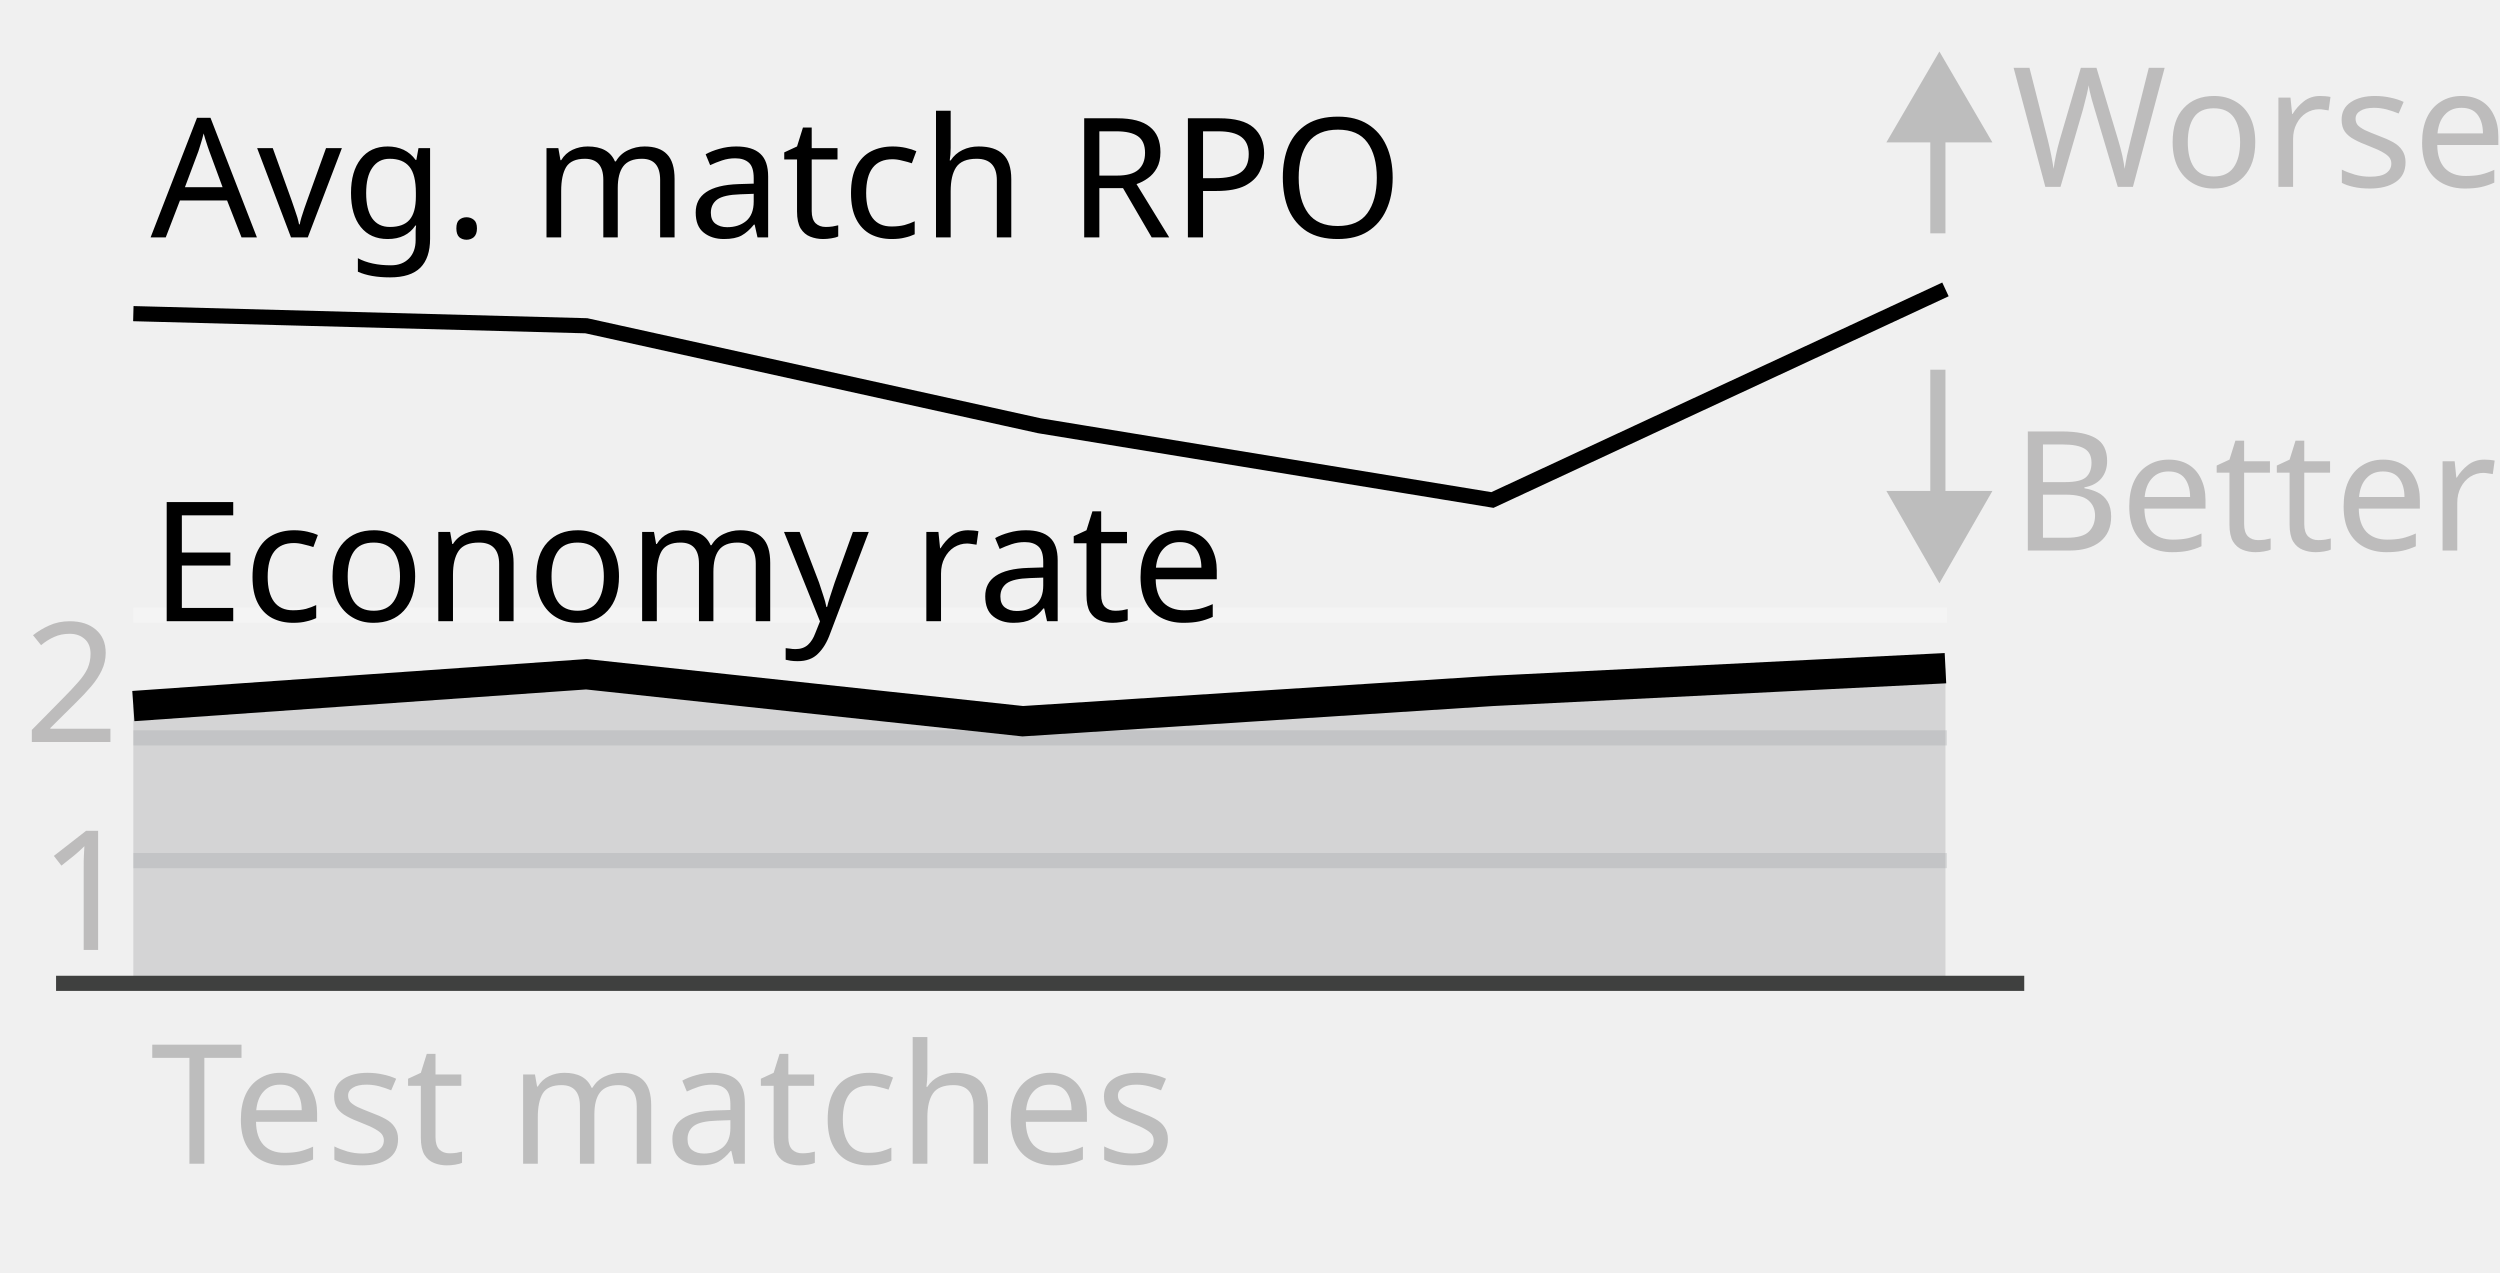
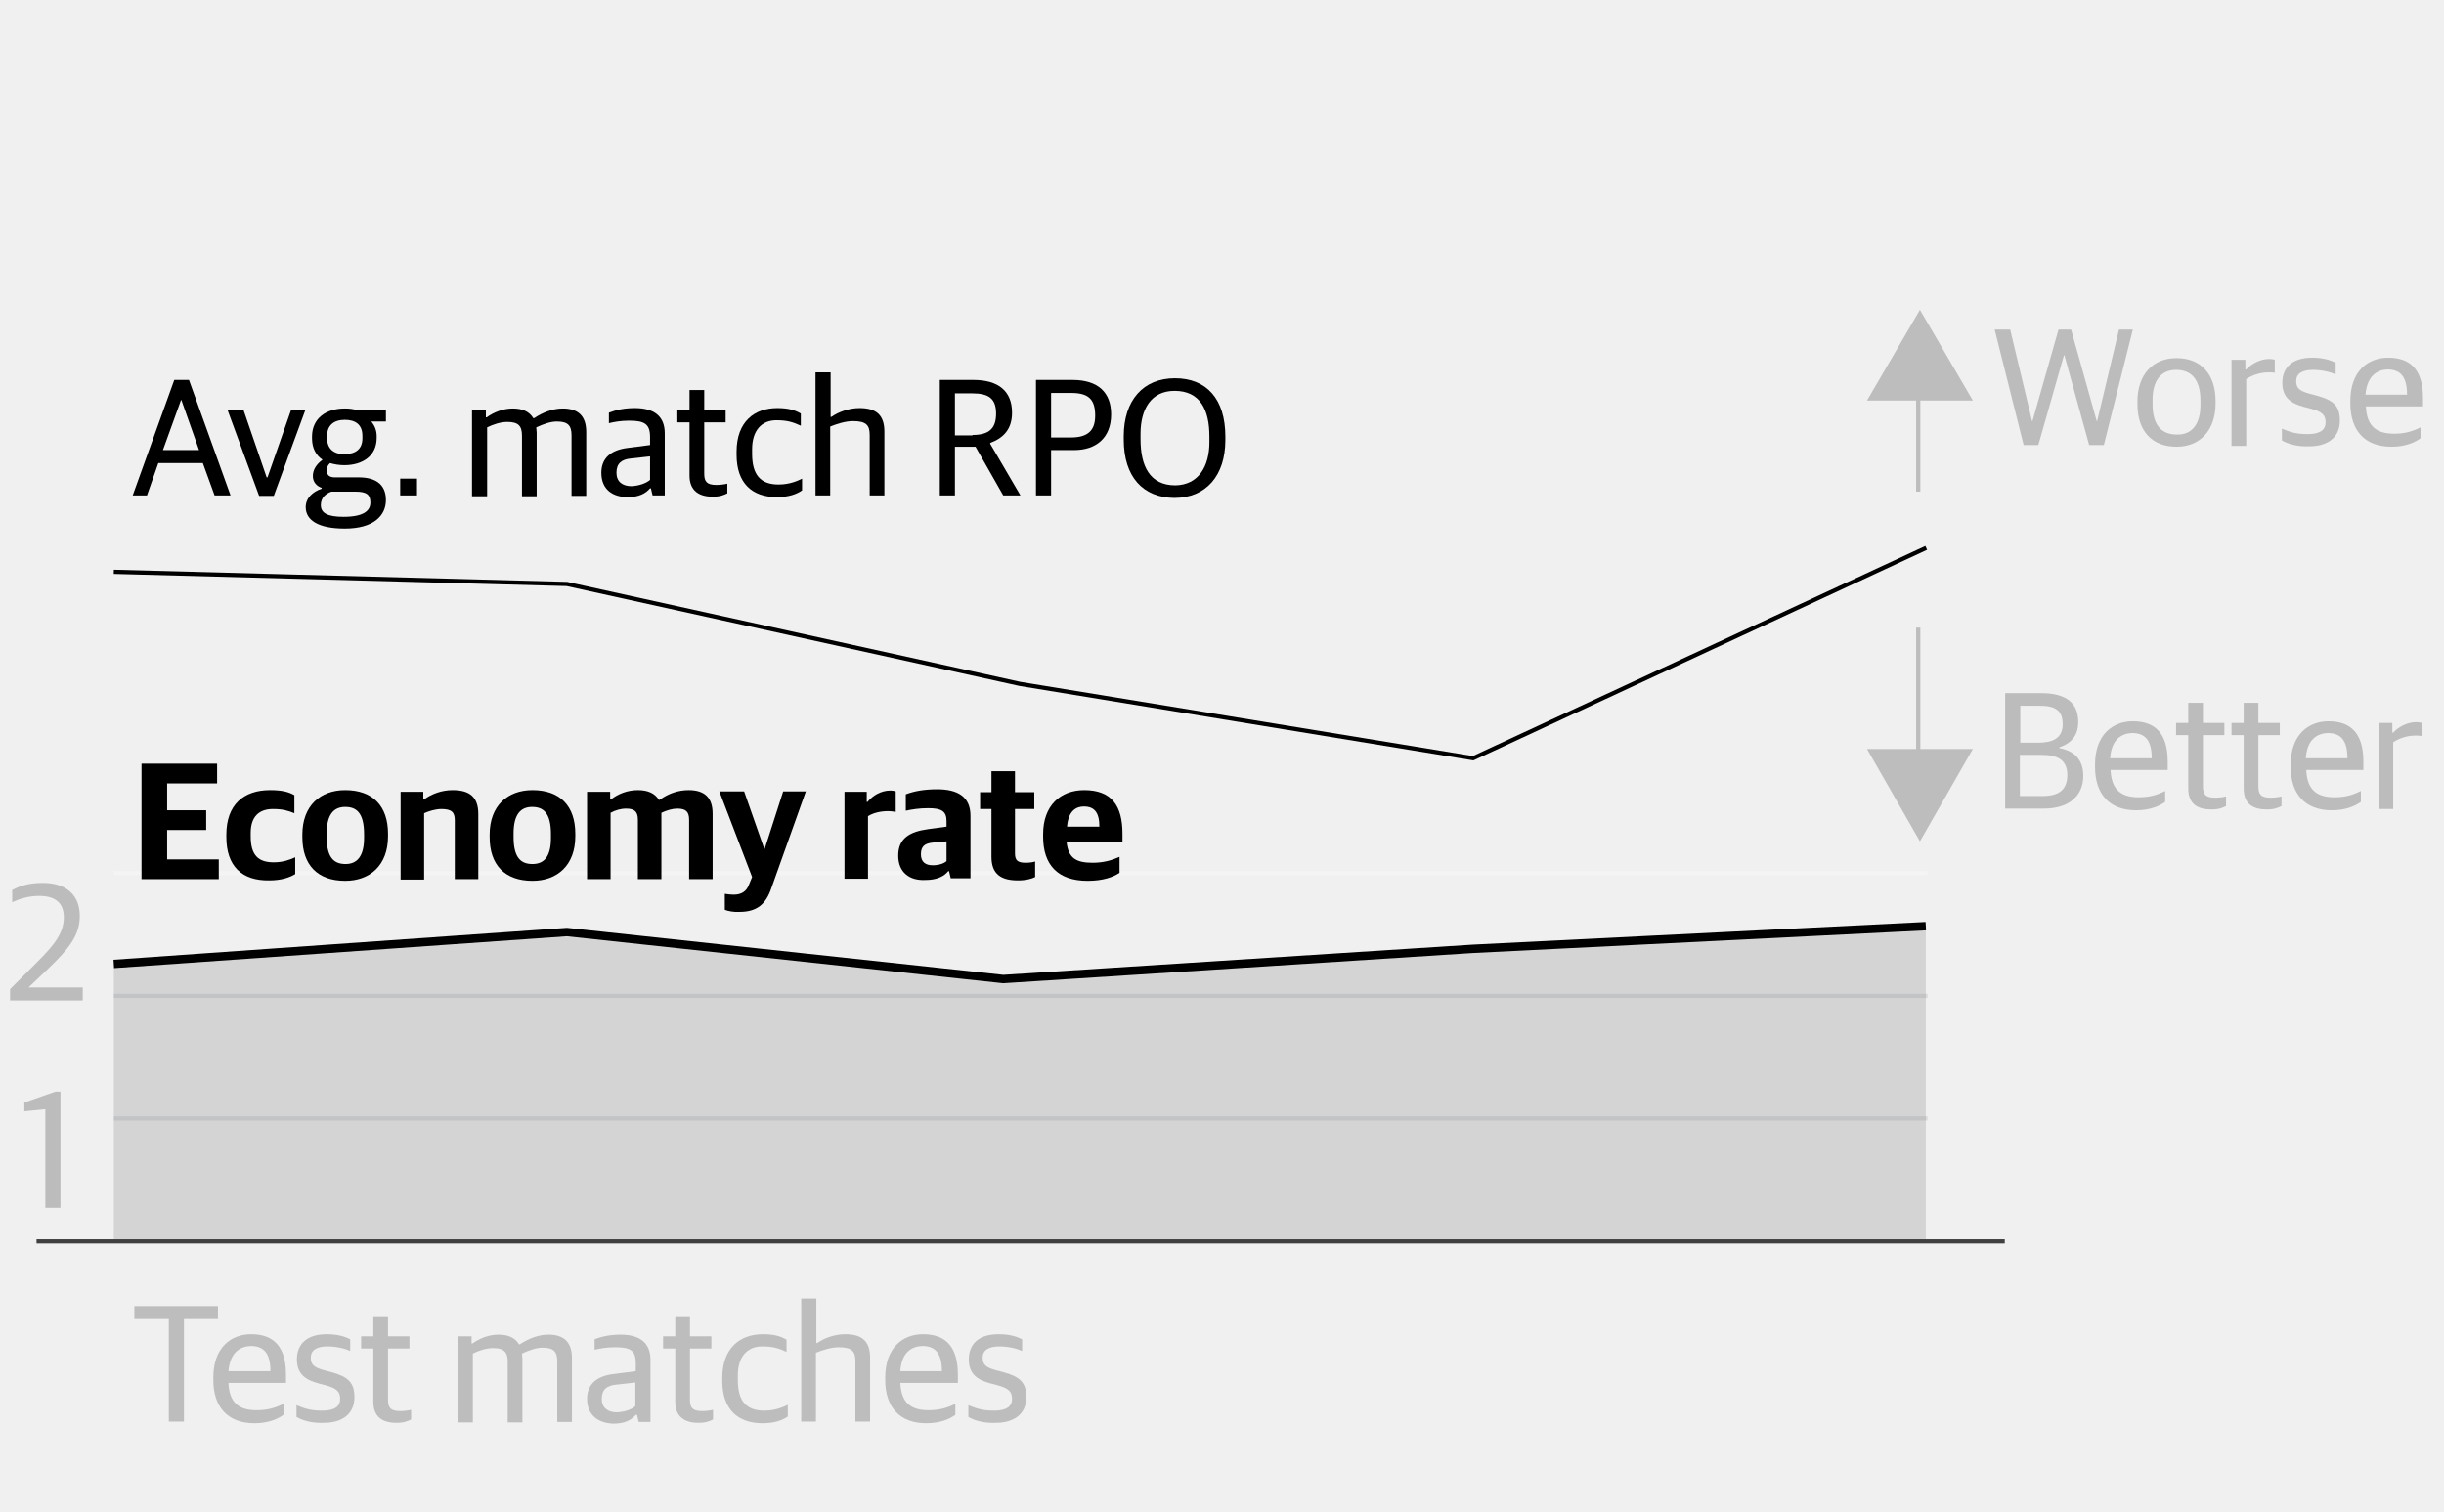
- <svg xmlns="http://www.w3.org/2000/svg" version="1.1" x="0px" y="0px" viewBox="0 0 165 84" enable-background="new 0 0 165 84" xml:space="preserve">
+ <svg xmlns="http://www.w3.org/2000/svg" version="1.1" id="Layer_1" x="0px" y="0px" viewBox="4.6 207.9 582 360" enable-background="new 4.6 207.9 582 360" xml:space="preserve">
+   <font horiz-adv-x="1000">
+     <font-face font-family="DS3DisplaySans" units-per-em="1000" underline-position="-133" underline-thickness="20" />
+     <missing-glyph horiz-adv-x="497" />
+     <glyph unicode="E" horiz-adv-x="547" d="M78,0l416,0l0,77l-325,0l0,242l248,0l0,77l-248,0l0,220l322,0l0,77l-413,0z" />
+     <glyph unicode="I" horiz-adv-x="253" d="M81,0l91,0l0,693l-91,0z" />
+     <glyph unicode="N" horiz-adv-x="667" d="M78,0l83,0l0,568l3,0l331,-568l94,0l0,693l-83,0l0,-539l-3,0l-318,539l-107,0z" />
+     <glyph unicode="R" horiz-adv-x="578" d="M78,0l91,0l0,293l124,0l167,-293l104,0l-181,310l0,5C464,344 514,397 514,496C514,626 434,693 282,693l-204,0M169,365l0,251l106,0C375,616 417,581 417,494C417,406 377,365 276,365z" />
+     <glyph unicode="T" horiz-adv-x="537" d="M223,0l91,0l0,616l205,0l0,77l-501,0l0,-77l205,0z" />
+     <glyph unicode="W" horiz-adv-x="861" d="M190,0l88,0l154,540l3,0l149,-540l88,0l173,693l-84,0l-130,-550l-3,0l-154,550l-75,0l-157,-550l-3,0l-131,550l-92,0z" />
+     <glyph unicode="a" horiz-adv-x="469" d="M189,-10C257,-10 298,14 323,43l6,0l9,-43l71,0l0,372C409,475 344,523 230,523C168,523 119,513 73,495l0,-63C104,439 145,447 195,447C287,447 321,428 321,350l0,-48l-136,-17C88,273 30,225 30,136C30,37 97,-10 189,-10M212,58C157,58 121,84 121,138C121,194 150,217 208,223l113,12l0,-142C299,73 256,58 212,58z" />
+     <glyph unicode="c" horiz-adv-x="443" d="M270,-10C341,-10 387,9 421,31l0,70C395,88 349,65 280,65C176,65 122,119 122,248l0,27C122,386 178,448 269,448C337,448 369,435 415,416l0,73C381,510 342,523 275,523C140,523 31,443 31,262l0,-17C31,73 124,-10 270,-10z" />
+     <glyph unicode="e" horiz-adv-x="496" d="M276,-10C361,-10 419,17 450,40l0,65C403,81 359,66 290,66C188,66 128,109 122,231l343,0l0,50C465,442 398,523 257,523C138,523 31,443 31,264l0,-15C31,90 114,-10 276,-10M253,452C331,452 372,410 372,302l-250,0C130,420 196,452 253,452z" />
+     <glyph unicode="g" horiz-adv-x="503" d="M244,-199C419,-199 491,-121 491,-27C491,73 422,108 328,108l-141,0C154,108 139,124 139,152C139,168 148,184 160,195C186,187 215,183 246,183C354,183 441,237 441,348l0,10C441,395 430,424 409,447l87,0l0,67l-175,0C298,520 273,523 247,523C133,523 51,462 51,354l0,-10C51,284 76,242 115,216C74,186 56,152 56,117C56,82 78,57 108,46l0,-5C55,23 12,-14 12,-69C12,-148 88,-199 244,-199M242,-127C146,-127 105,-103 105,-56C105,-15 132,12 167,24l145,0C378,24 399,5 399,-41C399,-93 358,-127 242,-127M246,250C181,250 139,281 139,346l0,15C139,421 178,456 246,456C311,456 353,426 353,359l0,-15C353,281 314,250 246,250z" />
+     <glyph unicode="h" horiz-adv-x="534" d="M63,0l88,0l0,413C188,430 241,447 286,447C367,447 386,422 386,363l0,-363l88,0l0,382C474,481 426,523 325,523C262,523 198,500 156,471l-5,0l0,268l-88,0z" />
+     <glyph unicode="i" horiz-adv-x="220" d="M66,0l88,0l0,513l-88,0M65,615l90,0l0,91l-90,0z" />
+     <glyph unicode="m" horiz-adv-x="809" d="M63,0l88,0l0,413C188,431 232,447 273,447C341,447 362,422 362,363l0,-363l88,0l0,382C450,393 449,402 448,412C492,433 534,447 572,447C640,447 661,422 661,363l0,-363l88,0l0,382C749,481 697,523 607,523C549,523 490,502 436,466l-5,0C407,505 366,523 308,523C251,523 195,498 152,469l-5,0l0,44l-84,0z" />
+     <glyph unicode="n" horiz-adv-x="534" d="M63,0l88,0l0,413C188,430 241,447 286,447C367,447 386,422 386,363l0,-363l88,0l0,382C474,481 426,523 325,523C262,523 195,499 152,469l-5,0l0,44l-84,0z" />
+     <glyph unicode="1" horiz-adv-x="334" d="M154,0l91,0l0,699l-32,0l-186,-66l0,-52l127,12z" />
+     <glyph unicode="s" horiz-adv-x="409" d="M195,-9C307,-9 379,43 379,144C379,235 338,268 238,295l-49,13C137,322 115,339 115,381C115,426 149,449 215,449C272,449 325,434 351,422l0,71C322,508 280,523 211,523C88,523 31,462 31,372C31,283 85,249 159,229l49,-13C271,199 292,178 292,136C292,91 259,65 183,65C110,65 73,80 29,97l0,-70C72,3 129,-9 195,-9z" />
+     <glyph unicode=" " horiz-adv-x="192" />
+     <glyph unicode="t" horiz-adv-x="342" d="M229,-6C275,-6 296,5 317,15l0,59C297,69 273,66 252,66C194,66 178,84 178,133l0,307l129,0l0,73l-129,0l0,122l-88,0l0,-122l-73,0l0,-73l73,0l0,-320C90,29 147,-6 229,-6z" />
+     <glyph unicode="2" horiz-adv-x="516" d="M34,0l437,0l0,77l-323,0l0,3l112,107C384,306 454,388 454,507C454,631 374,705 233,705C155,705 98,689 48,662l0,-73C91,610 145,627 209,627C304,627 357,588 357,499C357,403 297,330 198,231l-164,-165z" />
+     <glyph unicode="u" horiz-adv-x="527" d="M217,-10C280,-10 332,14 375,44l5,0l9,-44l75,0l0,513l-88,0l0,-410C339,84 296,66 243,66C169,66 148,92 148,155l0,358l-88,0l0,-372C60,42 116,-10 217,-10z" />
+     <glyph unicode="0" horiz-adv-x="652" d="M328,-13C484,-13 602,84 602,330l0,36C602,611 478,705 329,705C179,705 50,609 50,360l0,-36C50,87 172,-13 328,-13M328,63C203,63 148,154 148,323l0,50C148,542 204,629 329,629C454,629 507,536 507,367l0,-50C507,141 453,63 328,63z" />
+   </font>
  <g id="match" display="none">
-     <text transform="matrix(1 0 0 1 118.7209 62.9843)" display="inline" fill="#6D6E71" font-family="'DS3DisplaySans'" font-size="11">WINNER</text>
+     <text transform="matrix(1 0 0 1 428.3154 496.6509)" display="inline" fill="#6D6E71" font-family="'DS3DisplaySans'" font-size="39.685">WINNER</text>
    <g transform="translate(10,20)" display="inline">
      <g>
-         <path fill="#808285" fill-opacity="0.3" d="M13.4,45l24.2-19.6V44H13.4V45z" />
-         <line fill="none" stroke="#000000" stroke-width="2" x1="13.4" y1="45" x2="37.6" y2="25.4" />
-         <circle fill="#E1AD28" cx="37.6" cy="25.4" r="0" />
-       </g>
-       <g>
-         <path fill="#BCBEC0" fill-opacity="0.3" d="M37.6,45l13.1-9v9H37.6L37.6,45z" />
-         <line fill="none" stroke="#939598" stroke-width="2" x1="37.6" y1="45" x2="50.7" y2="36" />
-         <circle fill="#4E69B2" cx="50.7" cy="36" r="0" />
-       </g>
-       <g>
-         <path fill="#808285" fill-opacity="0.3" d="M50.6,25.4L74-1.2V44H50.6V25.4z" />
-         <line fill="none" stroke="#000000" stroke-width="2" x1="50.6" y1="25.4" x2="74" y2="-1.2" />
-         <line fill="none" stroke="#333333" stroke-opacity="0.25" x1="37.6" y1="25.4" x2="50.6" y2="25.4" />
-         <circle cx="74" cy="-1.2" r="3" />
-       </g>
-       <g>
-         <path fill="#BCBEC0" fill-opacity="0.3" d="M74,36l20.2-11.9V44H74V36z" />
-         <line fill="none" stroke="#939598" stroke-width="2" x1="74" y1="36" x2="94.2" y2="24.1" />
-         <line fill="none" stroke="#333333" stroke-opacity="0.25" x1="50.7" y1="36" x2="74" y2="36" />
-         <circle fill="#939598" cx="94.2" cy="24.1" r="2" />
-       </g>
-     </g>
-     <line display="inline" fill="none" stroke="#D1D3D4" stroke-miterlimit="10" x1="11.6" y1="65" x2="158.2" y2="65" />
-     <text transform="matrix(1 0 0 1 10.3672 77.1701)" display="inline" fill="#BDBDBD" font-family="'DS3DisplaySans'" font-size="12">Innings</text>
-     <text transform="matrix(1 0 0 1 15.3672 29.1772)" display="inline" fill="#BDBDBD" font-family="'DS3DisplaySans'" font-size="12">Runs</text>
+         <path fill="#808285" fill-opacity="0.3" d="M74.4,483.9l87.3-70.7v67.1H74.4V483.9z" />
+         <line fill="none" stroke="#000000" stroke-width="2" x1="74.4" y1="483.9" x2="161.7" y2="413.2" />
+         <circle fill="#E1AD28" cx="161.7" cy="413.2" r="0" />
+       </g>
+       <g>
+         <path fill="#BCBEC0" fill-opacity="0.3" d="M161.7,483.9l47.3-32.5v32.5H161.7L161.7,483.9z" />
+         <line fill="none" stroke="#939598" stroke-width="2" x1="161.7" y1="483.9" x2="209" y2="451.5" />
+         <circle fill="#4E69B2" cx="209" cy="451.5" r="0" />
+       </g>
+       <g>
+         <path fill="#808285" fill-opacity="0.3" d="M208.6,413.2l84.4-96v163.1h-84.4V413.2z" />
+         <line fill="none" stroke="#000000" stroke-width="2" x1="208.6" y1="413.2" x2="293.1" y2="317.2" />
+         <line fill="none" stroke="#333333" stroke-opacity="0.25" x1="161.7" y1="413.2" x2="208.6" y2="413.2" />
+         <circle cx="293.1" cy="317.2" r="10.8" />
+       </g>
+       <g>
+         <path fill="#BCBEC0" fill-opacity="0.3" d="M293.1,451.5l72.9-42.9v71.8h-72.9V451.5z" />
+         <line fill="none" stroke="#939598" stroke-width="2" x1="293.1" y1="451.5" x2="365.9" y2="408.5" />
+         <line fill="none" stroke="#333333" stroke-opacity="0.25" x1="209" y1="451.5" x2="293.1" y2="451.5" />
+         <circle fill="#939598" cx="365.9" cy="408.5" r="7.2" />
+       </g>
+     </g>
+     <line display="inline" fill="none" stroke="#D1D3D4" stroke-miterlimit="10" x1="41.8" y1="503.9" x2="570.7" y2="503.9" />
+     <text transform="matrix(1 0 0 1 37.4023 547.8303)" display="inline" fill="#BDBDBD" font-family="'DS3DisplaySans'" font-size="43.293">Innings</text>
+     <text transform="matrix(1 0 0 1 55.4418 374.6831)" display="inline" fill="#BDBDBD" font-family="'DS3DisplaySans'" font-size="43.293">Runs</text>
    <g display="inline">
      <g>
-         <line fill="none" stroke="#BDBDBD" stroke-miterlimit="10" x1="54.4" y1="73.9" x2="79.4" y2="73.9" />
-         <g>
-           <polygon fill="#BDBDBD" points="78.4,77.8 84.4,74.3 78.4,70.8     " />
+         <line fill="none" stroke="#BDBDBD" stroke-miterlimit="10" x1="196.3" y1="536" x2="286.5" y2="536" />
+         <g>
+           <polygon fill="#BDBDBD" points="282.8,550.1 304.5,537.5 282.8,524.8     " />
        </g>
      </g>
    </g>
    <g display="inline">
      <g>
-         <line fill="none" stroke="#BDBDBD" stroke-miterlimit="10" x1="11.9" y1="39.4" x2="11.9" y2="14.4" />
-         <g>
-           <polygon fill="#BDBDBD" points="15.5,15.4 12,9.4 8.5,15.4     " />
+         <line fill="none" stroke="#BDBDBD" stroke-miterlimit="10" x1="42.9" y1="411.6" x2="42.9" y2="321.4" />
+         <g>
+           <polygon fill="#BDBDBD" points="55.9,325 43.3,303.3 30.7,325     " />
        </g>
      </g>
    </g>
  </g>
  <g id="bowler">
    <g>
      <g>
        <g transform="translate(724.1379,0)">
-           <ellipse fill="#E1AD28" fill-opacity="0" cx="-715.3" cy="46.6" rx="3.1" ry="3.5" />
+           <ellipse fill="#E1AD28" fill-opacity="0" cx="-692.3" cy="437.5" rx="11.2" ry="12.6" />
        </g>
        <g transform="translate(753.1034,0)">
-           <ellipse fill="#E1AD28" fill-opacity="0" cx="-714.4" cy="44.5" rx="3.1" ry="3.5" />
+           <ellipse fill="#E1AD28" fill-opacity="0" cx="-613.5" cy="430" rx="11.2" ry="12.6" />
        </g>
        <g transform="translate(782.069,0)">
-           <ellipse fill="#E1AD28" fill-opacity="0" cx="-713.4" cy="41" rx="3.1" ry="3.5" />
+           <ellipse fill="#E1AD28" fill-opacity="0" cx="-534.3" cy="417.3" rx="11.2" ry="12.6" />
        </g>
        <g transform="translate(811.0345,0)">
-           <ellipse fill="#E1AD28" fill-opacity="0" cx="-712.5" cy="45.7" rx="3.1" ry="3.5" />
+           <ellipse fill="#E1AD28" fill-opacity="0" cx="-455.5" cy="434.3" rx="11.2" ry="12.6" />
        </g>
        <g transform="translate(840,0)">
-           <ellipse fill="#E1AD28" fill-opacity="0" cx="-711.5" cy="44.1" rx="3.1" ry="3.5" />
-         </g>
-       </g>
-       <path fill="#939598" fill-opacity="0.3" d="M8.8,46.6l29.9-2.1l28.8,3.1l31-2l29.9-1.5v20.8H98.6H68.7H38.7H8.8V46.6z" />
-       <line fill="none" stroke="#939598" stroke-opacity="0.25" x1="8.8" y1="56.8" x2="128.5" y2="56.8" />
-       <line fill="none" stroke="#939598" stroke-opacity="0.25" x1="8.8" y1="48.7" x2="128.5" y2="48.7" />
-       <line fill="none" stroke="#FFFFFF" stroke-opacity="0.25" x1="8.8" y1="40.6" x2="128.5" y2="40.6" />
-       <path fill="none" stroke="#000000" stroke-width="2" d="M8.8,46.6l29.9-2.1l28.8,3.1l31-2l29.9-1.5" />
-     </g>
-     <path fill="none" stroke="#000000" d="M8.8,20.7l29.9,0.8l29.9,6.6l29.9,4.9l29.9-13.9" />
-     <line fill="none" stroke="#3F403F" x1="3.7" y1="64.9" x2="133.6" y2="64.9" />
-     <text transform="matrix(1 0 0 1 9.9399 76.8055)" fill="#BDBDBD" font-family="'DS3DisplaySans'" font-size="11">Test matches</text>
-     <text transform="matrix(1 0 0 1 9.94 15.6667)" font-family="'DS3DisplaySans'" font-size="11">Avg. match RPO</text>
+           <ellipse fill="#E1AD28" fill-opacity="0" cx="-376.4" cy="428.5" rx="11.2" ry="12.6" />
+         </g>
+       </g>
+       <path fill="#939598" fill-opacity="0.3" d="M31.7,437.5l107.9-7.6l103.9,11.2l111.8-7.2l107.9-5.4v75H355.7H247.9H139.6H31.7    V437.5z" />
+       <line fill="none" stroke="#939598" stroke-opacity="0.25" x1="31.7" y1="474.3" x2="463.6" y2="474.3" />
+       <line fill="none" stroke="#939598" stroke-opacity="0.25" x1="31.7" y1="445.1" x2="463.6" y2="445.1" />
+       <line fill="none" stroke="#FFFFFF" stroke-opacity="0.25" x1="31.7" y1="415.9" x2="463.6" y2="415.9" />
+       <path fill="none" stroke="#000000" stroke-width="2" d="M31.7,437.5l107.9-7.6l103.9,11.2l111.8-7.2l107.9-5.4" />
+     </g>
+     <path fill="none" stroke="#000000" d="M31.7,344.1l107.9,2.9l107.9,23.8l107.9,17.7l107.9-50.1" />
+     <line fill="none" stroke="#3F403F" x1="13.3" y1="503.6" x2="482" y2="503.6" />
+     <g enable-background="new    ">
+       <path fill="#BDBDBD" d="M44.7,522.1h-8.1V519h19.9v3.1h-8.1v24.4h-3.6V522.1z" />
+       <path fill="#BDBDBD" d="M55.4,536.6V536c0-7.1,4.2-10.3,9-10.3c5.6,0,8.3,3.2,8.3,9.6v2H59c0.2,4.8,2.6,6.5,6.7,6.5    c2.7,0,4.5-0.6,6.4-1.5v2.6c-1.2,0.9-3.5,2-6.9,2C58.7,546.9,55.4,542.9,55.4,536.6z M59,534.5H69c0-4.3-1.6-6-4.7-6    C62,528.6,59.4,529.8,59,534.5z" />
+       <path fill="#BDBDBD" d="M75.2,545.4v-2.8c1.7,0.7,3.2,1.3,6.1,1.3c3,0,4.3-1,4.3-2.8c0-1.7-0.8-2.5-3.3-3.2l-1.9-0.5    c-2.9-0.8-5.1-2.1-5.1-5.7c0-3.6,2.3-6,7.1-6c2.7,0,4.4,0.6,5.6,1.2v2.8c-1-0.5-3.1-1.1-5.4-1.1c-2.6,0-4,0.9-4,2.7    c0,1.7,0.9,2.3,2.9,2.9l1.9,0.5c4,1.1,5.6,2.4,5.6,6c0,4-2.9,6.1-7.3,6.1C79.2,546.9,76.9,546.4,75.2,545.4z" />
+       <path fill="#BDBDBD" d="M93.5,541.8v-12.7h-2.9v-2.9h2.9v-4.8H97v4.8h5.1v2.9H97v12.2c0,1.9,0.6,2.7,2.9,2.7    c0.8,0,1.8-0.1,2.6-0.3v2.3c-0.8,0.4-1.7,0.8-3.5,0.8C95.7,546.8,93.5,545.4,93.5,541.8z" />
+       <path fill="#BDBDBD" d="M113.6,526.2h3.3v1.7h0.2c1.7-1.2,3.9-2.1,6.2-2.1c2.3,0,3.9,0.7,4.9,2.3h0.2c2.1-1.4,4.5-2.3,6.8-2.3    c3.6,0,5.6,1.7,5.6,5.6v15.2h-3.5v-14.4c0-2.3-0.8-3.3-3.5-3.3c-1.5,0-3.2,0.6-4.9,1.4c0,0.4,0.1,0.8,0.1,1.2v15.2h-3.5v-14.4    c0-2.3-0.8-3.3-3.5-3.3c-1.6,0-3.4,0.6-4.8,1.3v16.4h-3.5V526.2z" />
+       <path fill="#BDBDBD" d="M144.4,541.1c0-3.5,2.3-5.4,6.2-5.9l5.4-0.7v-1.9c0-3.1-1.3-3.8-5-3.8c-2,0-3.6,0.3-4.8,0.6v-2.5    c1.8-0.7,3.8-1.1,6.2-1.1c4.5,0,7.1,1.9,7.1,6v14.8h-2.8l-0.4-1.7H156c-1,1.2-2.6,2.1-5.3,2.1C147.1,546.9,144.4,545,144.4,541.1z     M155.9,542.8v-5.6l-4.5,0.5c-2.3,0.2-3.5,1.2-3.5,3.4c0,2.1,1.4,3.2,3.6,3.2C153.4,544.2,155.1,543.6,155.9,542.8z" />
+       <path fill="#BDBDBD" d="M165.4,541.8v-12.7h-2.9v-2.9h2.9v-4.8h3.5v4.8h5.1v2.9h-5.1v12.2c0,1.9,0.6,2.7,2.9,2.7    c0.8,0,1.8-0.1,2.6-0.3v2.3c-0.8,0.4-1.7,0.8-3.5,0.8C167.7,546.8,165.4,545.4,165.4,541.8z" />
+       <path fill="#BDBDBD" d="M176.6,536.8v-0.7c0-7.2,4.3-10.4,9.7-10.4c2.7,0,4.2,0.5,5.6,1.3v2.9c-1.8-0.8-3.1-1.3-5.8-1.3    c-3.6,0-5.8,2.5-5.8,6.9v1.1c0,5.1,2.1,7.3,6.3,7.3c2.7,0,4.6-0.9,5.6-1.4v2.8c-1.3,0.9-3.2,1.6-6,1.6    C180.3,546.9,176.6,543.6,176.6,536.8z" />
+       <path fill="#BDBDBD" d="M195.5,517.2h3.5v10.6h0.2c1.7-1.2,4.2-2.1,6.7-2.1c4,0,5.9,1.7,5.9,5.6v15.2h-3.5v-14.4    c0-2.3-0.8-3.3-4-3.3c-1.8,0-3.9,0.7-5.4,1.3v16.4h-3.5V517.2z" />
+       <path fill="#BDBDBD" d="M215.4,536.6V536c0-7.1,4.2-10.3,9-10.3c5.6,0,8.3,3.2,8.3,9.6v2H219c0.2,4.8,2.6,6.5,6.7,6.5    c2.7,0,4.5-0.6,6.4-1.5v2.6c-1.2,0.9-3.5,2-6.9,2C218.7,546.9,215.4,542.9,215.4,536.6z M219,534.5h9.9c0-4.3-1.6-6-4.7-6    C221.9,528.6,219.3,529.8,219,534.5z" />
+       <path fill="#BDBDBD" d="M235.2,545.4v-2.8c1.7,0.7,3.2,1.3,6.1,1.3c3,0,4.3-1,4.3-2.8c0-1.7-0.8-2.5-3.3-3.2l-1.9-0.5    c-2.9-0.8-5.1-2.1-5.1-5.7c0-3.6,2.3-6,7.1-6c2.7,0,4.4,0.6,5.6,1.2v2.8c-1-0.5-3.1-1.1-5.4-1.1c-2.6,0-4,0.9-4,2.7    c0,1.7,0.9,2.3,2.9,2.9l1.9,0.5c4,1.1,5.6,2.4,5.6,6c0,4-2.9,6.1-7.3,6.1C239.2,546.9,236.9,546.4,235.2,545.4z" />
+     </g>
+     <g enable-background="new    ">
+       <path d="M46.1,298.4h3.5l9.9,27.5h-3.8l-2.8-7.7H42.3l-2.7,7.7h-3.4L46.1,298.4z M43.4,315.1h8.6l-4.2-11.9h-0.1L43.4,315.1z" />
+       <path d="M58.8,305.6h3.8l5.5,16h0.2l5.6-16h3.4l-7.5,20.4h-3.5L58.8,305.6z" />
+       <path d="M77.4,328.7c0-2.2,1.7-3.7,3.8-4.4v-0.2c-1.2-0.4-2.1-1.4-2.1-2.8s0.7-2.7,2.3-3.9c-1.5-1-2.5-2.7-2.5-5.1v-0.4    c0-4.3,3.3-6.7,7.8-6.7c1,0,2,0.1,2.9,0.4h6.9v2.7h-3.5c0.8,0.9,1.3,2.1,1.3,3.5v0.4c0,4.4-3.5,6.5-7.7,6.5    c-1.2,0-2.4-0.2-3.4-0.5c-0.5,0.4-0.8,1.1-0.8,1.7c0,1.1,0.6,1.7,1.9,1.7H90c3.7,0,6.5,1.4,6.5,5.4c0,3.7-2.9,6.8-9.8,6.8    C80.4,333.8,77.4,331.8,77.4,328.7z M92.8,327.6c0-1.8-0.8-2.6-3.5-2.6h-5.8c-1.4,0.5-2.5,1.5-2.5,3.2c0,1.9,1.6,2.8,5.4,2.8    C91.1,331,92.8,329.6,92.8,327.6z M90.9,312.3v-0.6c0-2.7-1.7-3.8-4.2-3.8c-2.7,0-4.2,1.4-4.2,3.8v0.6c0,2.6,1.7,3.8,4.2,3.8    C89.4,316,90.9,314.8,90.9,312.3z" />
+       <path d="M99.9,321.9h4v4h-4V321.9z" />
+       <path d="M117,305.6h3.3v1.7h0.2c1.7-1.2,3.9-2.1,6.2-2.1c2.3,0,3.9,0.7,4.9,2.3h0.2c2.1-1.4,4.5-2.3,6.8-2.3    c3.6,0,5.6,1.7,5.6,5.6v15.2h-3.5v-14.4c0-2.3-0.8-3.3-3.5-3.3c-1.5,0-3.2,0.6-4.9,1.4c0,0.4,0.1,0.8,0.1,1.2v15.2h-3.5v-14.4    c0-2.3-0.8-3.3-3.5-3.3c-1.6,0-3.4,0.6-4.8,1.3v16.4H117V305.6z" />
+       <path d="M147.8,320.5c0-3.5,2.3-5.4,6.2-5.9l5.4-0.7V312c0-3.1-1.3-3.9-5-3.9c-2,0-3.6,0.3-4.8,0.6v-2.5c1.8-0.7,3.8-1.1,6.2-1.1    c4.5,0,7.1,1.9,7.1,6v14.8H160l-0.4-1.7h-0.2c-1,1.2-2.6,2.1-5.3,2.1C150.5,326.3,147.8,324.5,147.8,320.5z M159.4,322.2v-5.6    l-4.5,0.5c-2.3,0.2-3.5,1.2-3.5,3.4c0,2.1,1.4,3.2,3.6,3.2C156.8,323.6,158.5,323,159.4,322.2z" />
+       <path d="M168.8,321.2v-12.7h-2.9v-2.9h2.9v-4.8h3.5v4.8h5.1v2.9h-5.1v12.2c0,1.9,0.6,2.7,2.9,2.7c0.8,0,1.8-0.1,2.6-0.3v2.3    c-0.8,0.4-1.7,0.8-3.5,0.8C171.1,326.2,168.8,324.8,168.8,321.2z" />
+       <path d="M180,316.2v-0.7c0-7.2,4.3-10.4,9.7-10.4c2.7,0,4.2,0.5,5.6,1.3v2.9c-1.8-0.8-3.1-1.3-5.8-1.3c-3.6,0-5.8,2.5-5.8,6.9v1.1    c0,5.1,2.1,7.3,6.3,7.3c2.7,0,4.6-0.9,5.6-1.4v2.8c-1.3,0.9-3.2,1.6-6,1.6C183.7,326.3,180,323,180,316.2z" />
+       <path d="M198.9,296.6h3.5v10.6h0.2c1.7-1.2,4.2-2.1,6.7-2.1c4,0,5.9,1.7,5.9,5.6v15.2h-3.5v-14.4c0-2.3-0.8-3.3-4-3.3    c-1.8,0-3.9,0.7-5.4,1.3v16.4h-3.5V296.6z" />
+       <path d="M228.3,298.4h8.1c6,0,9.2,2.7,9.2,7.8c0,3.9-2,6-5.2,7.2v0.2l7.2,12.3h-4.1l-6.6-11.6h-4.9v11.6h-3.6V298.4z M236.2,311.5    c4,0,5.6-1.6,5.6-5.1c0-3.5-1.7-4.8-5.6-4.8h-4.2v10H236.2z" />
+       <path d="M251.2,298.4h8.8c6.1,0,9.2,3,9.2,8.2c0,5.6-3.6,8.5-8.8,8.5h-5.5v10.8h-3.6V298.4z M259.6,312.1c4.1,0,5.8-1.7,5.8-5.2    c0-3.8-1.5-5.4-5.7-5.4h-4.8v10.6H259.6z" />
+       <path d="M272.2,312.6v-0.8c0-8.5,4.6-13.8,12.2-13.8c7.5,0,12,4.9,12,13.9v0.8c0,8.5-4.6,13.8-12.2,13.8    C276.8,326.4,272.2,321.5,272.2,312.6z M292.6,313.2v-1.3c0-6.4-2.2-10.9-8.3-10.9c-5.6,0-8.1,4.4-8.1,10.2v1.3    c0,6.4,2.2,11,8.3,11C290,323.4,292.6,319,292.6,313.2z" />
+     </g>
+     <g enable-background="new    ">
+       <path d="M38.3,389.8h18v4.7H44.4v6.4h9.3v4.7h-9.3v7h12.3v4.7H38.3V389.8z" />
+       <path d="M58.5,407.3v-0.6c0-7.2,4.2-10.6,10.4-10.6c2.8,0,4.4,0.4,5.8,1.2v4.3c-1.5-0.6-2.7-1-5.1-1c-3.3,0-5.3,1.8-5.3,5.7v0.8    c0,4.4,1.7,6.2,5.5,6.2c2.3,0,4-0.7,5.1-1.2v4c-1.3,0.8-3.3,1.5-6.2,1.5C62.2,417.7,58.5,414.2,58.5,407.3z" />
+       <path d="M76.6,407.3v-0.6c0-6.9,4.3-10.6,10.2-10.6c6.5,0,10.2,3.7,10.2,10.4v0.6c0,6.9-4.3,10.6-10.2,10.6    C80.2,417.7,76.6,413.9,76.6,407.3z M91.3,407.5v-0.9c0-5.2-1.9-6.5-4.5-6.5c-2.8,0-4.4,1.9-4.4,6.3v0.9c0,5.1,1.9,6.4,4.5,6.4    C89.6,413.7,91.3,411.9,91.3,407.5z" />
+       <path d="M100,396.5h5.4v1.8h0.2c1.8-1.3,4.2-2.2,6.8-2.2c4,0,6.1,1.6,6.1,5.7v15.5h-5.6v-14c0-1.9-0.7-2.7-3.2-2.7    c-1.4,0-3,0.5-4.1,1v15.8H100V396.5z" />
+       <path d="M121.2,407.3v-0.6c0-6.9,4.3-10.6,10.2-10.6c6.5,0,10.2,3.7,10.2,10.4v0.6c0,6.9-4.3,10.6-10.2,10.6    C124.8,417.7,121.2,413.9,121.2,407.3z M135.8,407.5v-0.9c0-5.2-1.9-6.5-4.5-6.5c-2.8,0-4.4,1.9-4.4,6.3v0.9    c0,5.1,1.9,6.4,4.5,6.4C134.2,413.7,135.8,411.9,135.8,407.5z" />
+       <path d="M144.5,396.5h5.4v1.8h0.2c1.7-1.3,3.9-2.2,6.4-2.2c2.3,0,4,0.7,5,2.3h0.2c2.1-1.5,4.4-2.3,6.9-2.3c3.6,0,5.7,1.6,5.7,5.6    v15.6h-5.6v-14.1c0-1.9-0.7-2.7-2.8-2.7c-1.2,0-2.5,0.4-3.8,1c0,0.2,0,0.5,0,0.8v15h-5.6v-14.1c0-1.9-0.7-2.7-2.8-2.7    c-1.3,0-2.6,0.4-3.7,1v15.8h-5.6V396.5z" />
+       <path d="M177.2,424.6v-3.8c0.6,0.1,1.4,0.2,2.1,0.2c1.9,0,3.1-0.8,3.7-2.5l0.7-1.7l-7.8-20.4h5.9l4.8,13.7h0.1l4.4-13.7h5.4    l-8.2,23c-1.3,3.9-3.5,5.7-7.6,5.7C179.4,425.2,177.9,424.9,177.2,424.6z" />
+       <path d="M205.6,396.5h5.4v2.4h0.2c1.2-1.5,3.2-2.7,5.4-2.7c0.6,0,1,0.1,1.3,0.2v4.9c-0.5-0.1-1.2-0.2-1.7-0.2    c-1.9,0-3.6,0.4-4.9,1.2v14.9h-5.6V396.5z" />
+       <path d="M218.5,411.7c0-4.1,2.7-5.7,7.1-6.3l4.4-0.6v-1.3c0-2.4-1.2-3.1-4.4-3.1c-2.1,0-3.9,0.3-5.3,0.6v-3.9    c2.1-0.8,4.5-1.2,7.5-1.2c4.9,0,7.9,1.8,7.9,6.3v14.9H231l-0.4-1.7h-0.2c-0.9,1.2-2.7,2.1-5.4,2.1    C221.2,417.7,218.5,415.7,218.5,411.7z M230,413v-4.7l-3.3,0.3c-1.9,0.2-2.8,0.9-2.8,2.8c0,1.9,1.2,2.6,2.8,2.6    C228.1,414,229.4,413.6,230,413z" />
+       <path d="M240.7,412v-11.4H238v-4h2.7v-5h5.6v5h4.6v4h-4.6v10.6c0,1.7,0.7,2.2,2.6,2.2c0.7,0,1.6-0.1,2.2-0.3v3.7    c-0.8,0.4-2.1,0.8-4.1,0.8C243.1,417.6,240.7,416.2,240.7,412z" />
+       <path d="M253,407.2v-0.6c0-6.8,4.1-10.5,9.8-10.5c6.5,0,9.1,3.7,9.1,10.4v2h-13.3c0.4,3.9,2.4,4.9,6.2,4.9c2.6,0,4.6-0.6,6.4-1.4    v3.8c-1.5,1-3.9,1.9-7.6,1.9C256.5,417.7,253,413.9,253,407.2z M258.7,404.8h7.7c0-3.4-1.2-4.8-3.7-4.8    C260.9,400,259,401,258.7,404.8z" />
+     </g>
    <g>
-       <text transform="matrix(1 0 0 1 9.9397 40.9971)" font-family="'DS5DisplaySansSemibold'" font-size="11">Economy rate</text>
+       <g>
+         <line fill="none" stroke="#BDBDBD" stroke-miterlimit="10" x1="461.4" y1="357.4" x2="461.4" y2="389.9" />
+         <g>
+           <polygon fill="#BDBDBD" points="449.2,386.3 461.8,408.3 474.4,386.3     " />
+         </g>
+       </g>
    </g>
    <g>
      <g>
-         <line fill="none" stroke="#BDBDBD" stroke-miterlimit="10" x1="127.9" y1="24.4" x2="127.9" y2="33.4" />
-         <g>
-           <polygon fill="#BDBDBD" points="124.5,32.4 128,38.5 131.5,32.4     " />
-         </g>
-       </g>
-     </g>
-     <g>
-       <g>
-         <line fill="none" stroke="#BDBDBD" stroke-miterlimit="10" x1="127.9" y1="15.4" x2="127.9" y2="8.4" />
-         <g>
-           <polygon fill="#BDBDBD" points="131.5,9.4 128,3.4 124.5,9.4     " />
-         </g>
-       </g>
-     </g>
-     <text transform="matrix(1 0 0 1 132.7731 12.3345)" fill="#BDBCBC" font-family="'DS3DisplaySans'" font-size="11">Worse</text>
-     <text transform="matrix(1 0 0 1 132.7734 36.3353)" fill="#BDBCBC" font-family="'DS3DisplaySans'" font-size="11">Better</text>
-     <text transform="matrix(1 0 0 1 1.5701 48.971)" fill="#BDBCBC" font-family="'DS3DisplaySans'" font-size="11">2</text>
-     <text transform="matrix(1 0 0 1 2.5699 62.6937)" fill="#BDBCBC" font-family="'DS3DisplaySans'" font-size="11">1</text>
+         <line fill="none" stroke="#BDBDBD" stroke-miterlimit="10" x1="461.4" y1="325" x2="461.4" y2="299.7" />
+         <g>
+           <polygon fill="#BDBDBD" points="474.4,303.3 461.8,281.7 449.2,303.3     " />
+         </g>
+       </g>
+     </g>
+     <g enable-background="new    ">
+       <path fill="#BDBCBC" d="M479.6,286.4h3.7l5.2,21.8h0.1l6.2-21.8h3l6.1,21.8h0.1l5.2-21.8h3.3l-6.9,27.5h-3.5l-5.9-21.4h-0.1    l-6.1,21.4h-3.5L479.6,286.4z" />
+       <path fill="#BDBCBC" d="M513.6,304.2v-0.7c0-6.4,3.7-10.3,9.3-10.3c5.8,0,9.3,3.8,9.3,10.2v0.6c0,6.4-3.7,10.3-9.3,10.3    C517,314.3,513.6,310.5,513.6,304.2z M528.6,304.4v-1.1c0-5.5-2.6-7.3-5.8-7.3c-3.6,0-5.6,2.6-5.6,7.1v1.1c0,5.5,2.6,7.2,5.8,7.2    C526.5,311.5,528.6,309,528.6,304.4z" />
+       <path fill="#BDBCBC" d="M536,293.6h3.3v2.3h0.2c1.2-1.3,3.3-2.5,5.5-2.5c0.5,0,1.1,0.1,1.3,0.2v3.1c-0.5-0.1-1.2-0.1-1.5-0.1    c-1.9,0-3.8,0.6-5.3,1.6v15.9H536V293.6z" />
+       <path fill="#BDBCBC" d="M548,312.8v-2.8c1.7,0.7,3.2,1.3,6.1,1.3c3,0,4.3-1,4.3-2.8c0-1.7-0.8-2.5-3.3-3.2l-1.9-0.5    c-2.9-0.8-5.1-2.1-5.1-5.7c0-3.6,2.3-6,7.1-6c2.7,0,4.4,0.6,5.6,1.2v2.8c-1-0.5-3.1-1.1-5.4-1.1c-2.6,0-4,0.9-4,2.7    c0,1.7,0.9,2.3,2.9,2.9l1.9,0.5c4,1.1,5.6,2.4,5.6,6c0,4-2.9,6.1-7.3,6.1C552,314.3,549.7,313.8,548,312.8z" />
+       <path fill="#BDBCBC" d="M564.3,304v-0.6c0-7.1,4.2-10.3,9-10.3c5.6,0,8.3,3.2,8.3,9.6v2h-13.6c0.2,4.8,2.6,6.5,6.7,6.5    c2.7,0,4.5-0.6,6.3-1.5v2.6c-1.2,0.9-3.5,2-6.9,2C567.6,314.3,564.3,310.3,564.3,304z M567.9,301.9h9.9c0-4.3-1.6-6-4.7-6    C570.9,296,568.3,297.2,567.9,301.9z" />
+     </g>
+     <g enable-background="new    ">
+       <path fill="#BDBCBC" d="M482.1,373h8.5c6.4,0,8.9,2.6,8.9,6.9c0,2.7-1.2,4.9-4.5,6v0.2c3.5,0.6,5.7,2.7,5.7,6.6    c0,4.5-3.1,7.8-9.4,7.8h-9.2V373z M490,384.8c3.3,0,5.8-1,5.8-4.4c0-3.4-1.9-4.4-5.5-4.4h-4.6v8.8H490z M491.1,397.5    c3.9,0,5.8-1.6,5.8-5c0-3.5-2.2-4.8-6.1-4.8h-5.2v9.8H491.1z" />
+       <path fill="#BDBCBC" d="M503.5,390.6V390c0-7.1,4.2-10.3,9-10.3c5.6,0,8.3,3.2,8.3,9.6v2h-13.6c0.2,4.8,2.6,6.5,6.7,6.5    c2.7,0,4.5-0.6,6.3-1.5v2.6c-1.2,0.9-3.5,2-6.9,2C506.8,400.9,503.5,396.9,503.5,390.6z M507.1,388.5h9.9c0-4.3-1.6-6-4.7-6    C510,382.6,507.4,383.8,507.1,388.5z" />
+       <path fill="#BDBCBC" d="M525.7,395.7V383h-2.9v-2.9h2.9v-4.8h3.5v4.8h5.1v2.9h-5.1v12.2c0,1.9,0.6,2.7,2.9,2.7    c0.8,0,1.8-0.1,2.6-0.3v2.3c-0.8,0.4-1.7,0.8-3.5,0.8C527.9,400.7,525.7,399.4,525.7,395.7z" />
+       <path fill="#BDBCBC" d="M538.9,395.7V383H536v-2.9h2.9v-4.8h3.5v4.8h5.1v2.9h-5.1v12.2c0,1.9,0.6,2.7,2.9,2.7    c0.8,0,1.8-0.1,2.6-0.3v2.3c-0.8,0.4-1.7,0.8-3.5,0.8C541.1,400.7,538.9,399.4,538.9,395.7z" />
+       <path fill="#BDBCBC" d="M550.1,390.6V390c0-7.1,4.2-10.3,9-10.3c5.6,0,8.3,3.2,8.3,9.6v2h-13.6c0.2,4.8,2.6,6.5,6.7,6.5    c2.7,0,4.5-0.6,6.3-1.5v2.6c-1.2,0.9-3.5,2-6.9,2C553.4,400.9,550.1,396.9,550.1,390.6z M553.7,388.5h9.9c0-4.3-1.6-6-4.7-6    C556.6,382.6,554,383.8,553.7,388.5z" />
+       <path fill="#BDBCBC" d="M571,380.1h3.3v2.3h0.2c1.2-1.3,3.3-2.5,5.5-2.5c0.5,0,1.1,0.1,1.3,0.2v3.1c-0.5-0.1-1.2-0.1-1.5-0.1    c-1.9,0-3.8,0.6-5.3,1.6v15.9H571V380.1z" />
+     </g>
+     <g enable-background="new    ">
+       <path fill="#BDBCBC" d="M7,443.5l6.5-6.5c3.9-3.9,6.3-6.8,6.3-10.6c0-3.5-2.1-5.1-5.9-5.1c-2.5,0-4.7,0.7-6.4,1.5v-2.9    c2-1.1,4.2-1.7,7.3-1.7c5.6,0,8.8,2.9,8.8,7.9c0,4.7-2.8,8-7.7,12.7l-4.4,4.2v0.1h12.8v3.1H7V443.5z" />
+     </g>
+     <g enable-background="new    ">
+       <path fill="#BDBCBC" d="M15.4,472.1l-5,0.5v-2.1l7.4-2.6H19v27.7h-3.6V472.1z" />
+     </g>
  </g>
  <g id="batsman" display="none">
    <g display="inline">
-       <path fill="#939598" fill-opacity="0.1" d="M31.8,13.4L62,40l30.2,17.8l30.2-6.4l30.2-18.5v32.6h-30.2H92.2H62H31.8V13.4z" />
+       <path fill="#939598" fill-opacity="0.1" d="M114.7,317.8l109,96l109,64.2l109-23.1l109-66.7v117.6h-109h-109h-109h-109V317.8z" />
      <g>
        <g transform="translate(434,0)">
-           <rect x="-403.2" y="13.4" width="2.1" height="52.2" />
-           <ellipse fill="#4A494A" fill-opacity="0" cx="-402.2" cy="13.4" rx="3.1" ry="3.5" />
+           <rect x="-322.9" y="317.8" width="7.6" height="188.3" />
+           <ellipse fill="#4A494A" fill-opacity="0" cx="-319.3" cy="317.8" rx="11.2" ry="12.6" />
        </g>
        <g transform="translate(463,0)">
-           <rect x="-402" y="40" width="2.1" height="25.6" />
-           <ellipse fill="#4A494A" fill-opacity="0" cx="-401" cy="40" rx="3.1" ry="3.5" />
+           <rect x="-242.9" y="413.7" width="7.6" height="92.4" />
+           <ellipse fill="#4A494A" fill-opacity="0" cx="-239.3" cy="413.7" rx="11.2" ry="12.6" />
        </g>
        <g transform="translate(492,0)">
-           <rect x="-400.9" y="57.8" width="2.1" height="7.8" />
-           <ellipse fill="#4A494A" fill-opacity="0" cx="-399.8" cy="57.8" rx="3.1" ry="3.5" />
+           <rect x="-163.3" y="477.9" width="7.6" height="28.1" />
+           <ellipse fill="#4A494A" fill-opacity="0" cx="-159.4" cy="477.9" rx="11.2" ry="12.6" />
        </g>
        <g transform="translate(521,0)">
-           <rect x="-399.7" y="51.4" width="2.1" height="14.2" />
-           <ellipse fill="#4A494A" fill-opacity="0" cx="-398.6" cy="51.4" rx="3.1" ry="3.5" />
+           <rect x="-83.4" y="454.9" width="7.6" height="51.2" />
+           <ellipse fill="#4A494A" fill-opacity="0" cx="-79.4" cy="454.9" rx="11.2" ry="12.6" />
        </g>
        <g transform="translate(550,0)">
-           <rect x="-398.5" y="32.9" width="2.1" height="32.6" />
-           <ellipse fill="#4A494A" fill-opacity="0" cx="-397.4" cy="32.9" rx="3.1" ry="3.5" />
-         </g>
-       </g>
-       <line fill="none" stroke="#000000" x1="26.6" y1="65.5" x2="157.8" y2="65.5" />
-     </g>
-     <line display="inline" fill="none" stroke="#FFFFFF" x1="4" y1="46.9" x2="165.8" y2="46.9" />
-     <line display="inline" fill="none" stroke="#FFFFFF" x1="4" y1="30.2" x2="165.8" y2="30.2" />
-     <line display="inline" fill="none" stroke="#FFFFFF" x1="4" y1="13.5" x2="165.8" y2="13.5" />
-     <text transform="matrix(1 0 0 1 25.8022 77.5954)" display="inline" fill="#BDBDBD" font-family="'DS3DisplaySans'" font-size="11">Test matches</text>
-     <text transform="matrix(1 0 0 1 5.845 12.1748)" display="inline" fill="#BDBDBD" font-family="'DS3DisplaySans'" font-size="11">Runs</text>
-     <text transform="matrix(1 0 0 1 10.3545 50.2079)" display="inline" fill="#BDBDBD" font-family="'DS3DisplaySans'" font-size="11">100</text>
-     <text transform="matrix(1 0 0 1 8.353 33.7667)" display="inline" fill="#BDBDBD" font-family="'DS3DisplaySans'" font-size="11">200</text>
+           <rect x="-3.4" y="388.1" width="7.6" height="117.6" />
+           <ellipse fill="#4A494A" fill-opacity="0" cx="0.5" cy="388.1" rx="11.2" ry="12.6" />
+         </g>
+       </g>
+       <line fill="none" stroke="#000000" x1="96" y1="505.7" x2="569.3" y2="505.7" />
+     </g>
+     <line display="inline" fill="none" stroke="#FFFFFF" x1="14.4" y1="438.6" x2="598.2" y2="438.6" />
+     <line display="inline" fill="none" stroke="#FFFFFF" x1="14.4" y1="378.4" x2="598.2" y2="378.4" />
+     <line display="inline" fill="none" stroke="#FFFFFF" x1="14.4" y1="318.1" x2="598.2" y2="318.1" />
+     <text transform="matrix(1 0 0 1 93.0875 549.3643)" display="inline" fill="#BDBDBD" font-family="'DS3DisplaySans'" font-size="39.685">Test matches</text>
+     <text transform="matrix(1 0 0 1 21.0876 313.3423)" display="inline" fill="#BDBDBD" font-family="'DS3DisplaySans'" font-size="39.685">Runs</text>
+     <text transform="matrix(1 0 0 1 37.3565 450.5553)" display="inline" fill="#BDBDBD" font-family="'DS3DisplaySans'" font-size="39.685">100</text>
+     <text transform="matrix(1 0 0 1 30.1359 391.2412)" display="inline" fill="#BDBDBD" font-family="'DS3DisplaySans'" font-size="39.685">200</text>
  </g>
</svg>
